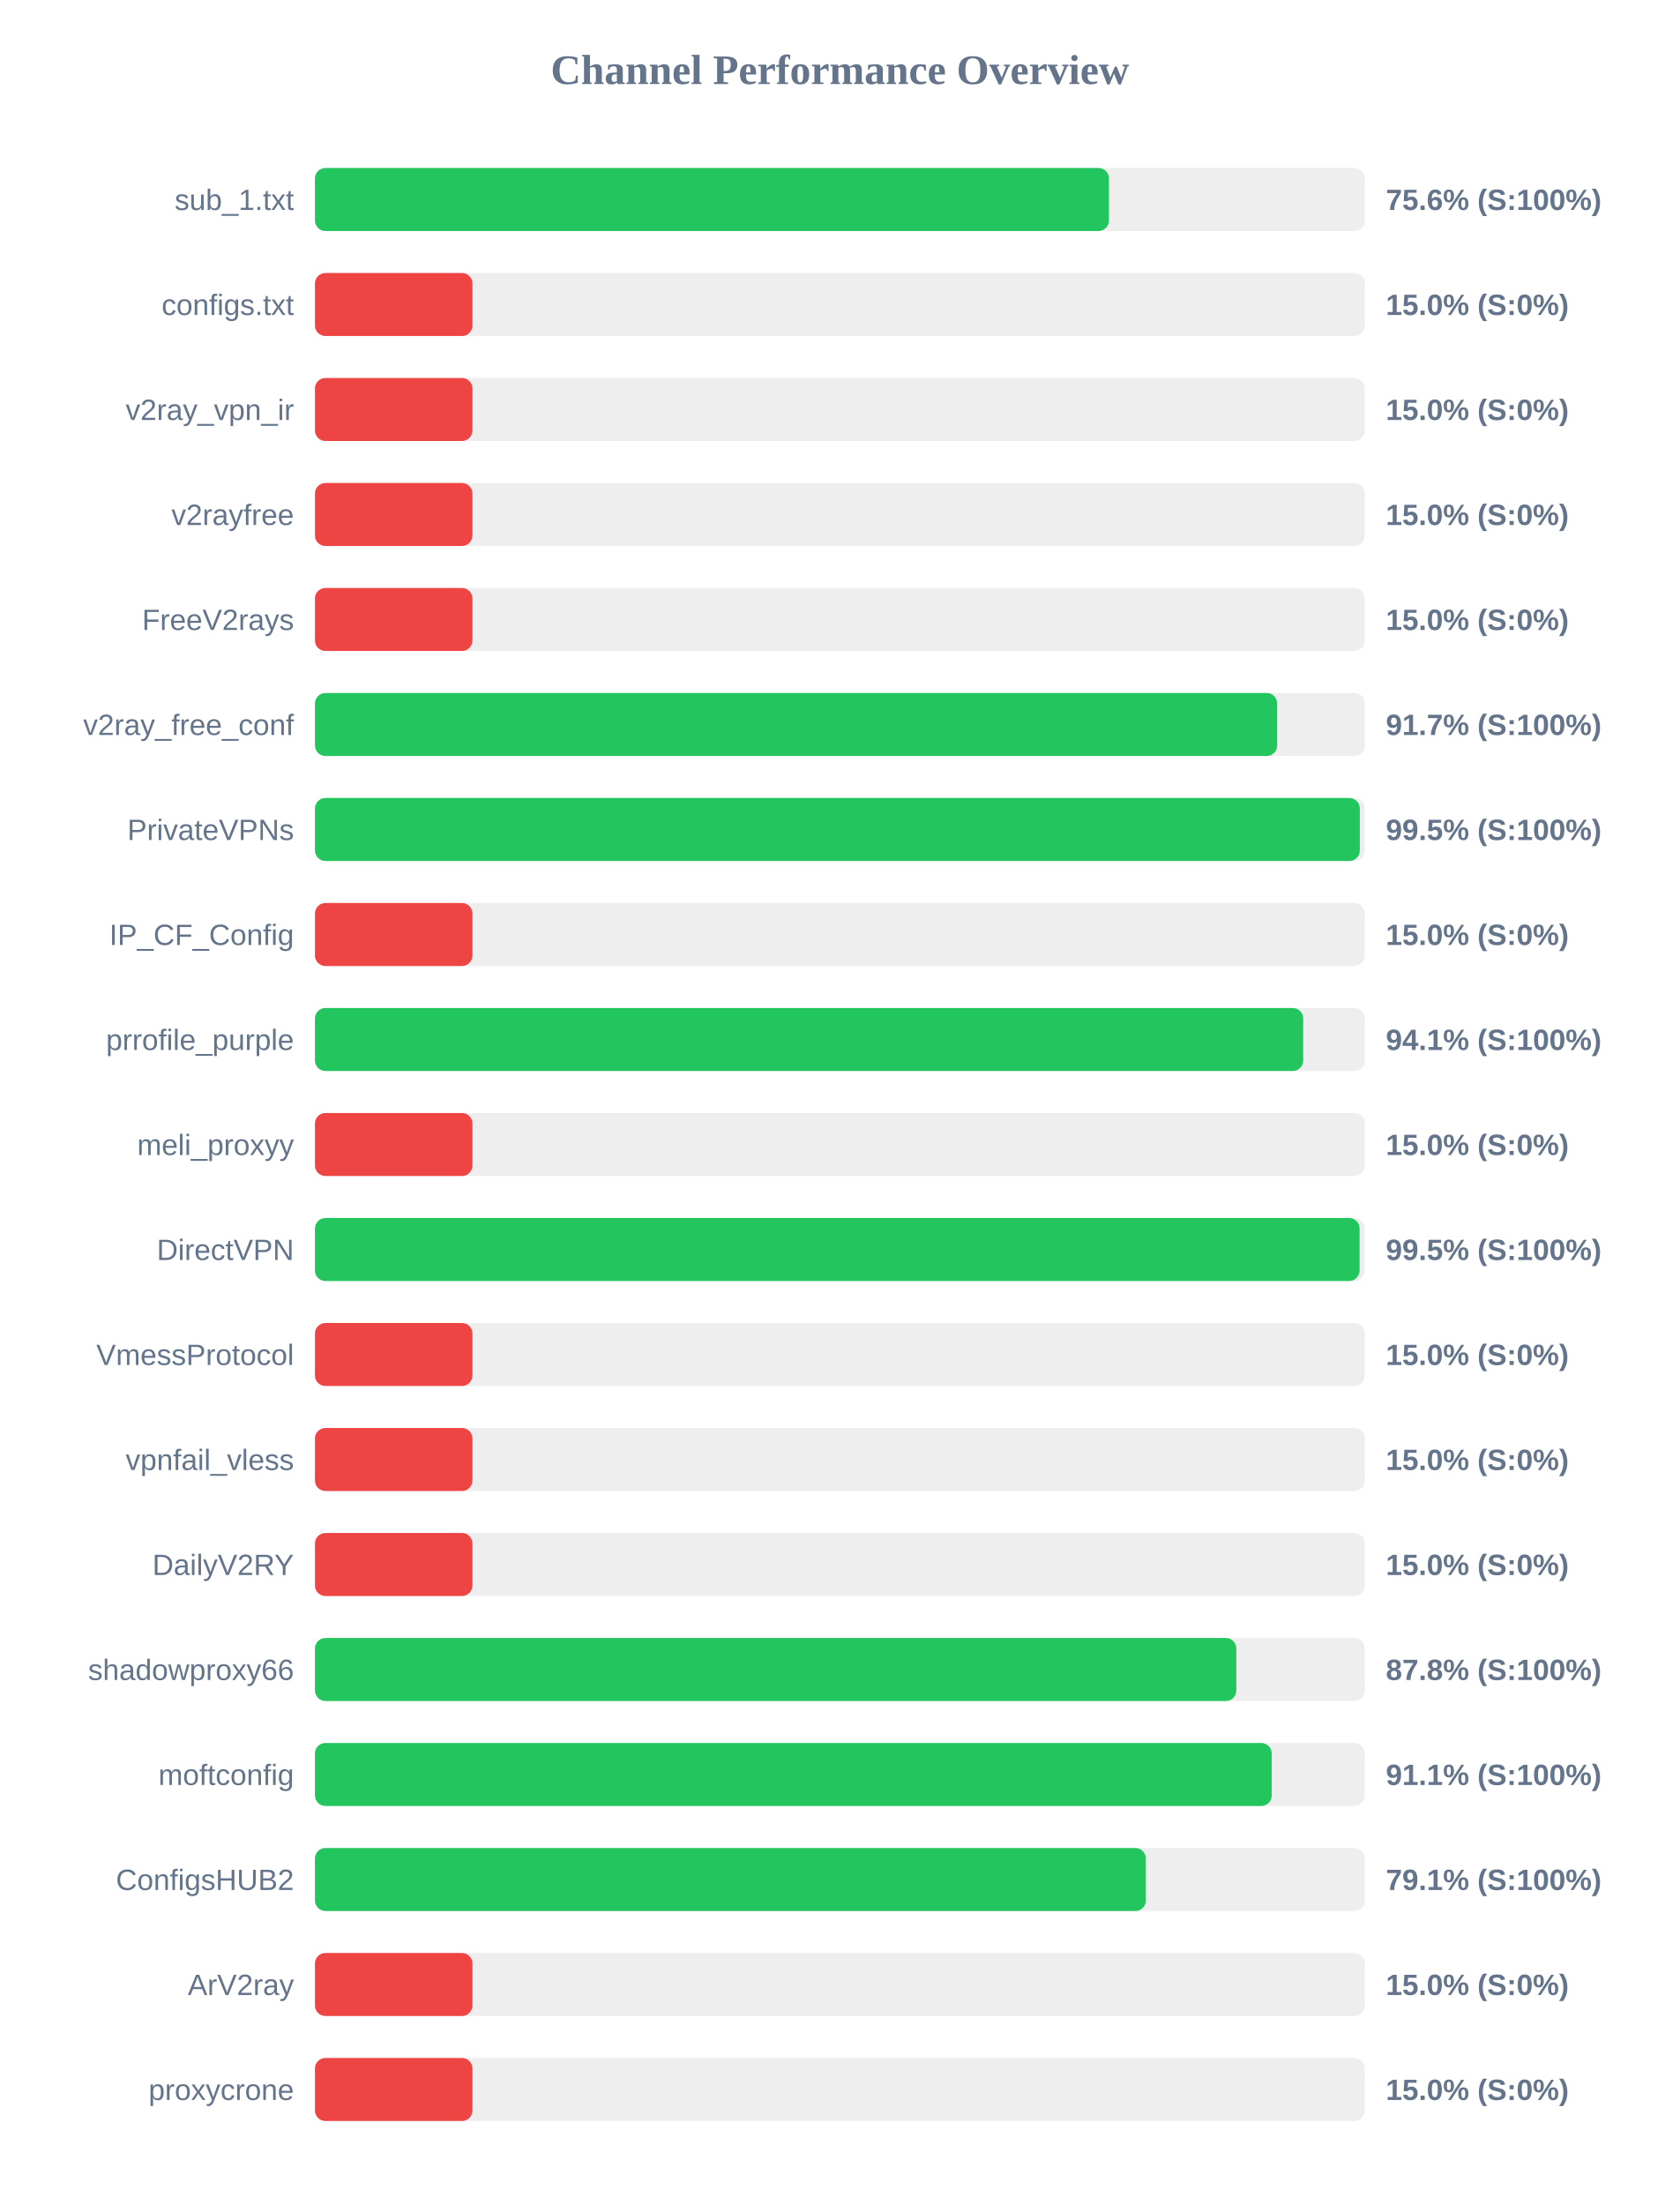
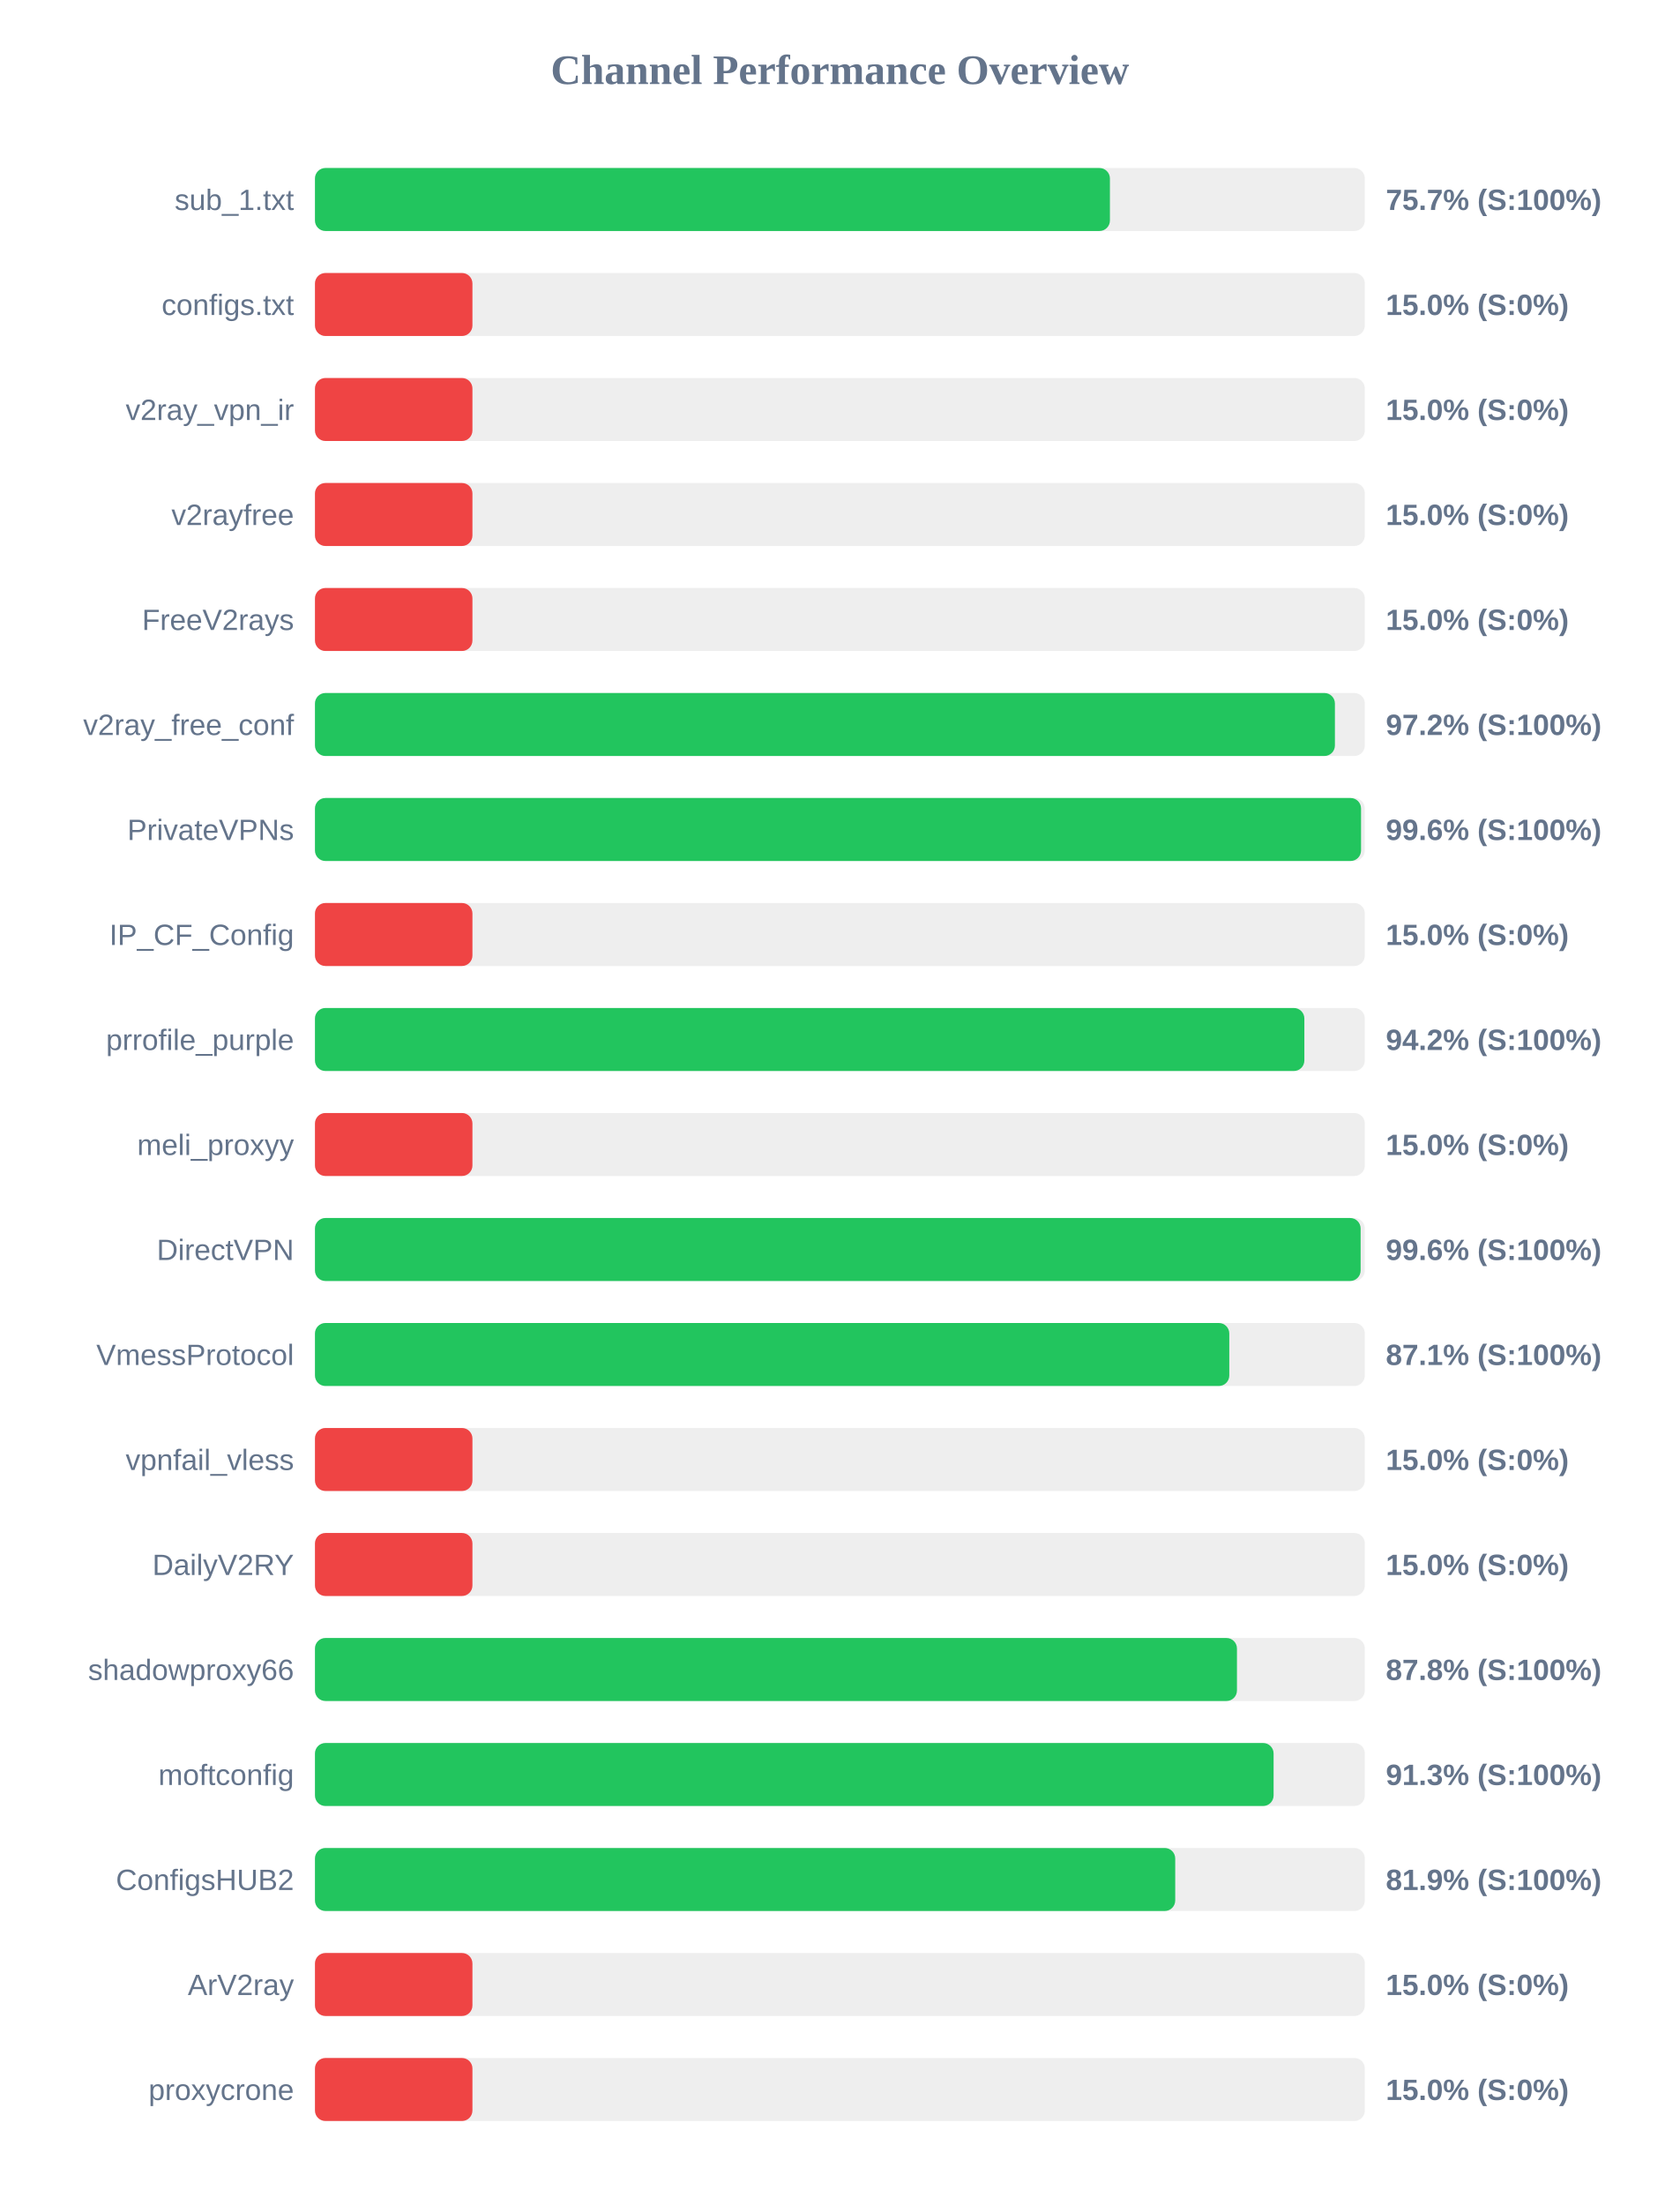
<svg xmlns="http://www.w3.org/2000/svg" width="800" height="1050" version="1.1">
  <style>
        .row { font: 14px Arial; fill: #64748b; }
        .score { font: bold 14px Arial; fill: #64748b; }
    </style>
  <text x="400" y="40" text-anchor="middle" font-size="20px" font-weight="bold" fill="#64748b">Channel Performance Overview</text>
  <rect x="150" y="80" width="500" height="30" fill="#eee" rx="5" />
-   <rect x="150" y="80" width="378.15" height="30" fill="#22c55e" rx="5" />
+   <rect x="150" y="80" width="378.6" height="30" fill="#22c55e" rx="5" />
  <text x="140" y="100" text-anchor="end" class="row">sub_1.txt</text>
-   <text x="660" y="100" text-anchor="start" class="score">75.6% (S:100%)</text>
+   <text x="660" y="100" text-anchor="start" class="score">75.7% (S:100%)</text>
  <rect x="150" y="130" width="500" height="30" fill="#eee" rx="5" />
  <rect x="150" y="130" width="75.0" height="30" fill="#ef4444" rx="5" />
  <text x="140" y="150" text-anchor="end" class="row">configs.txt</text>
  <text x="660" y="150" text-anchor="start" class="score">15.0% (S:0%)</text>
  <rect x="150" y="180" width="500" height="30" fill="#eee" rx="5" />
  <rect x="150" y="180" width="75.0" height="30" fill="#ef4444" rx="5" />
  <text x="140" y="200" text-anchor="end" class="row">v2ray_vpn_ir</text>
  <text x="660" y="200" text-anchor="start" class="score">15.0% (S:0%)</text>
  <rect x="150" y="230" width="500" height="30" fill="#eee" rx="5" />
  <rect x="150" y="230" width="75.0" height="30" fill="#ef4444" rx="5" />
  <text x="140" y="250" text-anchor="end" class="row">v2rayfree</text>
  <text x="660" y="250" text-anchor="start" class="score">15.0% (S:0%)</text>
  <rect x="150" y="280" width="500" height="30" fill="#eee" rx="5" />
  <rect x="150" y="280" width="75.0" height="30" fill="#ef4444" rx="5" />
  <text x="140" y="300" text-anchor="end" class="row">FreeV2rays</text>
  <text x="660" y="300" text-anchor="start" class="score">15.0% (S:0%)</text>
  <rect x="150" y="330" width="500" height="30" fill="#eee" rx="5" />
-   <rect x="150" y="330" width="458.25" height="30" fill="#22c55e" rx="5" />
+   <rect x="150" y="330" width="485.75" height="30" fill="#22c55e" rx="5" />
  <text x="140" y="350" text-anchor="end" class="row">v2ray_free_conf</text>
-   <text x="660" y="350" text-anchor="start" class="score">91.7% (S:100%)</text>
+   <text x="660" y="350" text-anchor="start" class="score">97.2% (S:100%)</text>
  <rect x="150" y="380" width="500" height="30" fill="#eee" rx="5" />
-   <rect x="150" y="380" width="497.6" height="30" fill="#22c55e" rx="5" />
+   <rect x="150" y="380" width="498.2" height="30" fill="#22c55e" rx="5" />
  <text x="140" y="400" text-anchor="end" class="row">PrivateVPNs</text>
-   <text x="660" y="400" text-anchor="start" class="score">99.5% (S:100%)</text>
+   <text x="660" y="400" text-anchor="start" class="score">99.6% (S:100%)</text>
  <rect x="150" y="430" width="500" height="30" fill="#eee" rx="5" />
  <rect x="150" y="430" width="75.0" height="30" fill="#ef4444" rx="5" />
  <text x="140" y="450" text-anchor="end" class="row">IP_CF_Config</text>
  <text x="660" y="450" text-anchor="start" class="score">15.0% (S:0%)</text>
  <rect x="150" y="480" width="500" height="30" fill="#eee" rx="5" />
-   <rect x="150" y="480" width="470.65" height="30" fill="#22c55e" rx="5" />
+   <rect x="150" y="480" width="471.2" height="30" fill="#22c55e" rx="5" />
  <text x="140" y="500" text-anchor="end" class="row">prrofile_purple</text>
-   <text x="660" y="500" text-anchor="start" class="score">94.1% (S:100%)</text>
+   <text x="660" y="500" text-anchor="start" class="score">94.2% (S:100%)</text>
  <rect x="150" y="530" width="500" height="30" fill="#eee" rx="5" />
  <rect x="150" y="530" width="75.0" height="30" fill="#ef4444" rx="5" />
  <text x="140" y="550" text-anchor="end" class="row">meli_proxyy</text>
  <text x="660" y="550" text-anchor="start" class="score">15.0% (S:0%)</text>
  <rect x="150" y="580" width="500" height="30" fill="#eee" rx="5" />
-   <rect x="150" y="580" width="497.5" height="30" fill="#22c55e" rx="5" />
+   <rect x="150" y="580" width="498.0" height="30" fill="#22c55e" rx="5" />
  <text x="140" y="600" text-anchor="end" class="row">DirectVPN</text>
-   <text x="660" y="600" text-anchor="start" class="score">99.5% (S:100%)</text>
+   <text x="660" y="600" text-anchor="start" class="score">99.6% (S:100%)</text>
  <rect x="150" y="630" width="500" height="30" fill="#eee" rx="5" />
-   <rect x="150" y="630" width="75.0" height="30" fill="#ef4444" rx="5" />
+   <rect x="150" y="630" width="435.45" height="30" fill="#22c55e" rx="5" />
  <text x="140" y="650" text-anchor="end" class="row">VmessProtocol</text>
-   <text x="660" y="650" text-anchor="start" class="score">15.0% (S:0%)</text>
+   <text x="660" y="650" text-anchor="start" class="score">87.1% (S:100%)</text>
  <rect x="150" y="680" width="500" height="30" fill="#eee" rx="5" />
  <rect x="150" y="680" width="75.0" height="30" fill="#ef4444" rx="5" />
  <text x="140" y="700" text-anchor="end" class="row">vpnfail_vless</text>
  <text x="660" y="700" text-anchor="start" class="score">15.0% (S:0%)</text>
  <rect x="150" y="730" width="500" height="30" fill="#eee" rx="5" />
  <rect x="150" y="730" width="75.0" height="30" fill="#ef4444" rx="5" />
  <text x="140" y="750" text-anchor="end" class="row">DailyV2RY</text>
  <text x="660" y="750" text-anchor="start" class="score">15.0% (S:0%)</text>
  <rect x="150" y="780" width="500" height="30" fill="#eee" rx="5" />
-   <rect x="150" y="780" width="438.8" height="30" fill="#22c55e" rx="5" />
+   <rect x="150" y="780" width="439.1" height="30" fill="#22c55e" rx="5" />
  <text x="140" y="800" text-anchor="end" class="row">shadowproxy66</text>
  <text x="660" y="800" text-anchor="start" class="score">87.8% (S:100%)</text>
  <rect x="150" y="830" width="500" height="30" fill="#eee" rx="5" />
-   <rect x="150" y="830" width="455.65" height="30" fill="#22c55e" rx="5" />
+   <rect x="150" y="830" width="456.55" height="30" fill="#22c55e" rx="5" />
  <text x="140" y="850" text-anchor="end" class="row">moftconfig</text>
-   <text x="660" y="850" text-anchor="start" class="score">91.1% (S:100%)</text>
+   <text x="660" y="850" text-anchor="start" class="score">91.3% (S:100%)</text>
  <rect x="150" y="880" width="500" height="30" fill="#eee" rx="5" />
-   <rect x="150" y="880" width="395.7" height="30" fill="#22c55e" rx="5" />
+   <rect x="150" y="880" width="409.7" height="30" fill="#22c55e" rx="5" />
  <text x="140" y="900" text-anchor="end" class="row">ConfigsHUB2</text>
-   <text x="660" y="900" text-anchor="start" class="score">79.1% (S:100%)</text>
+   <text x="660" y="900" text-anchor="start" class="score">81.9% (S:100%)</text>
  <rect x="150" y="930" width="500" height="30" fill="#eee" rx="5" />
  <rect x="150" y="930" width="75.0" height="30" fill="#ef4444" rx="5" />
  <text x="140" y="950" text-anchor="end" class="row">ArV2ray</text>
  <text x="660" y="950" text-anchor="start" class="score">15.0% (S:0%)</text>
  <rect x="150" y="980" width="500" height="30" fill="#eee" rx="5" />
  <rect x="150" y="980" width="75.0" height="30" fill="#ef4444" rx="5" />
  <text x="140" y="1000" text-anchor="end" class="row">proxycrone</text>
  <text x="660" y="1000" text-anchor="start" class="score">15.0% (S:0%)</text>
</svg>
